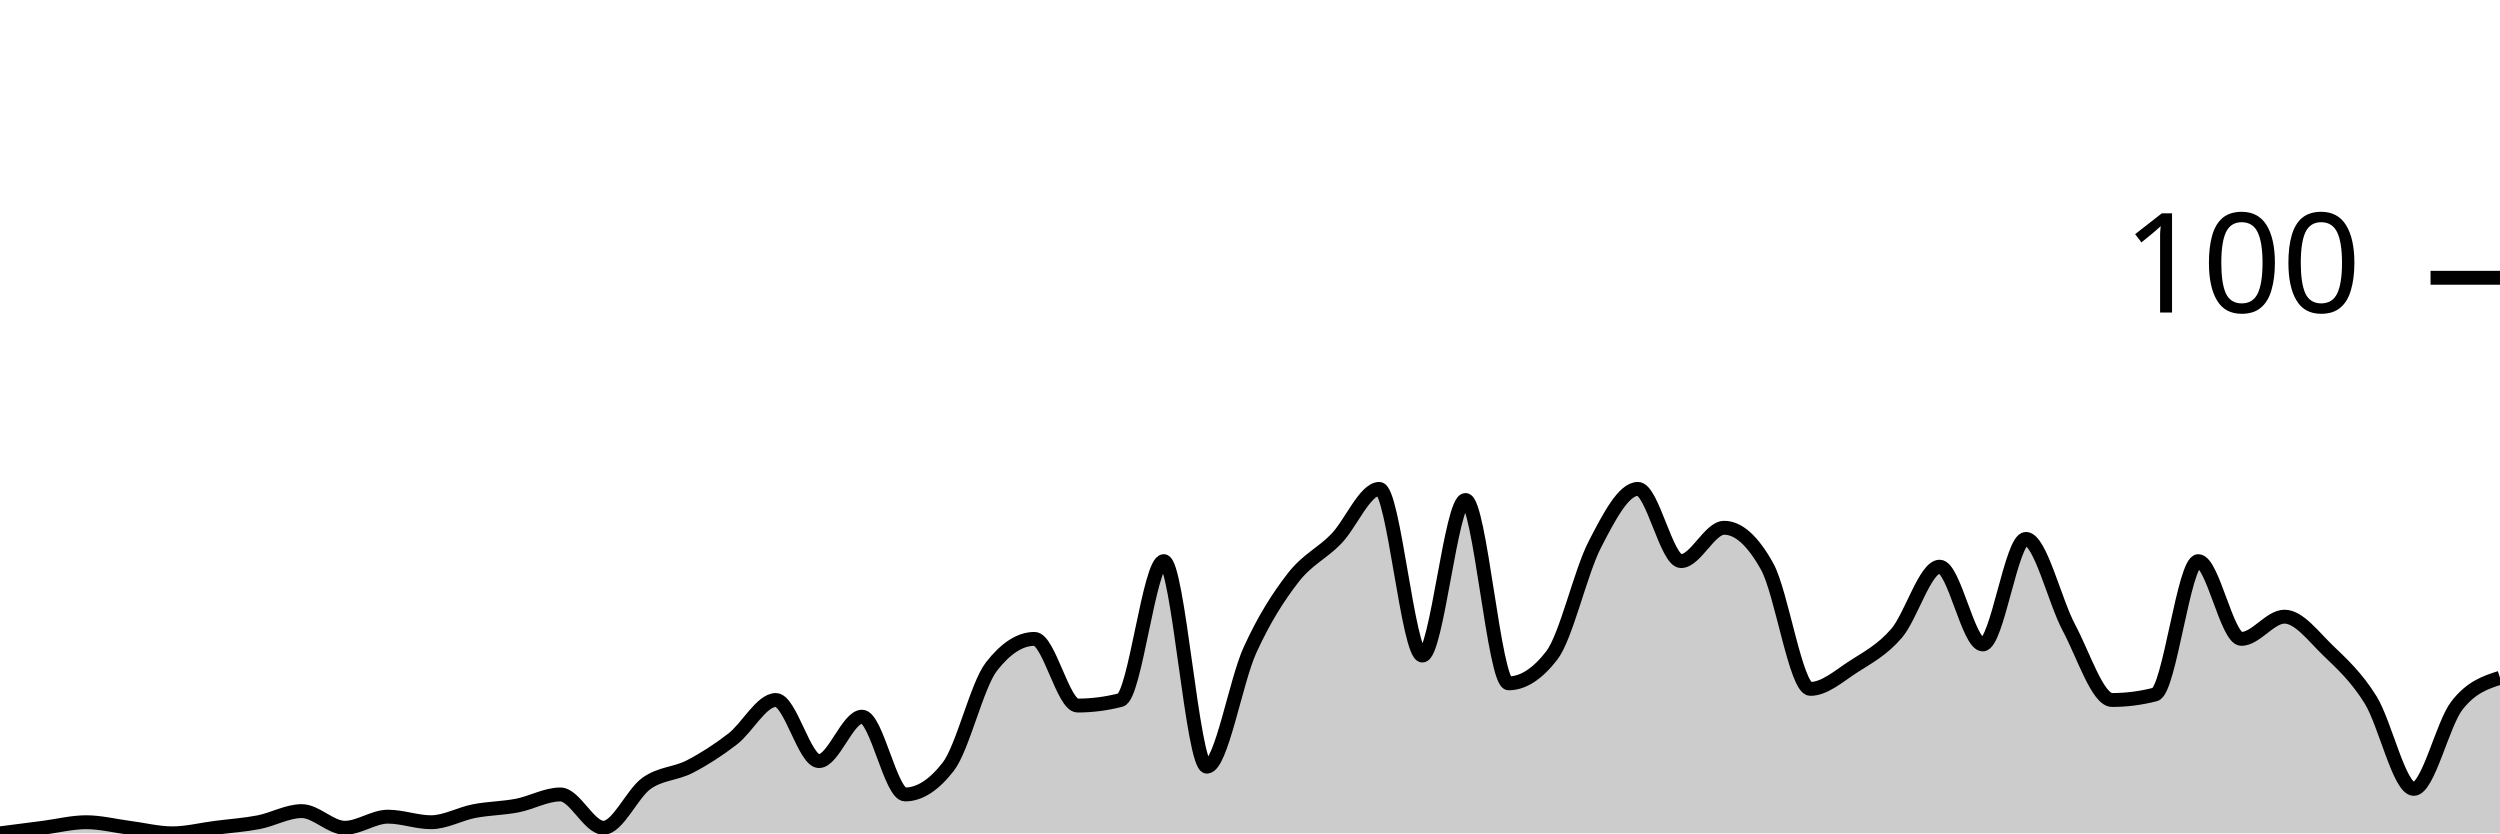
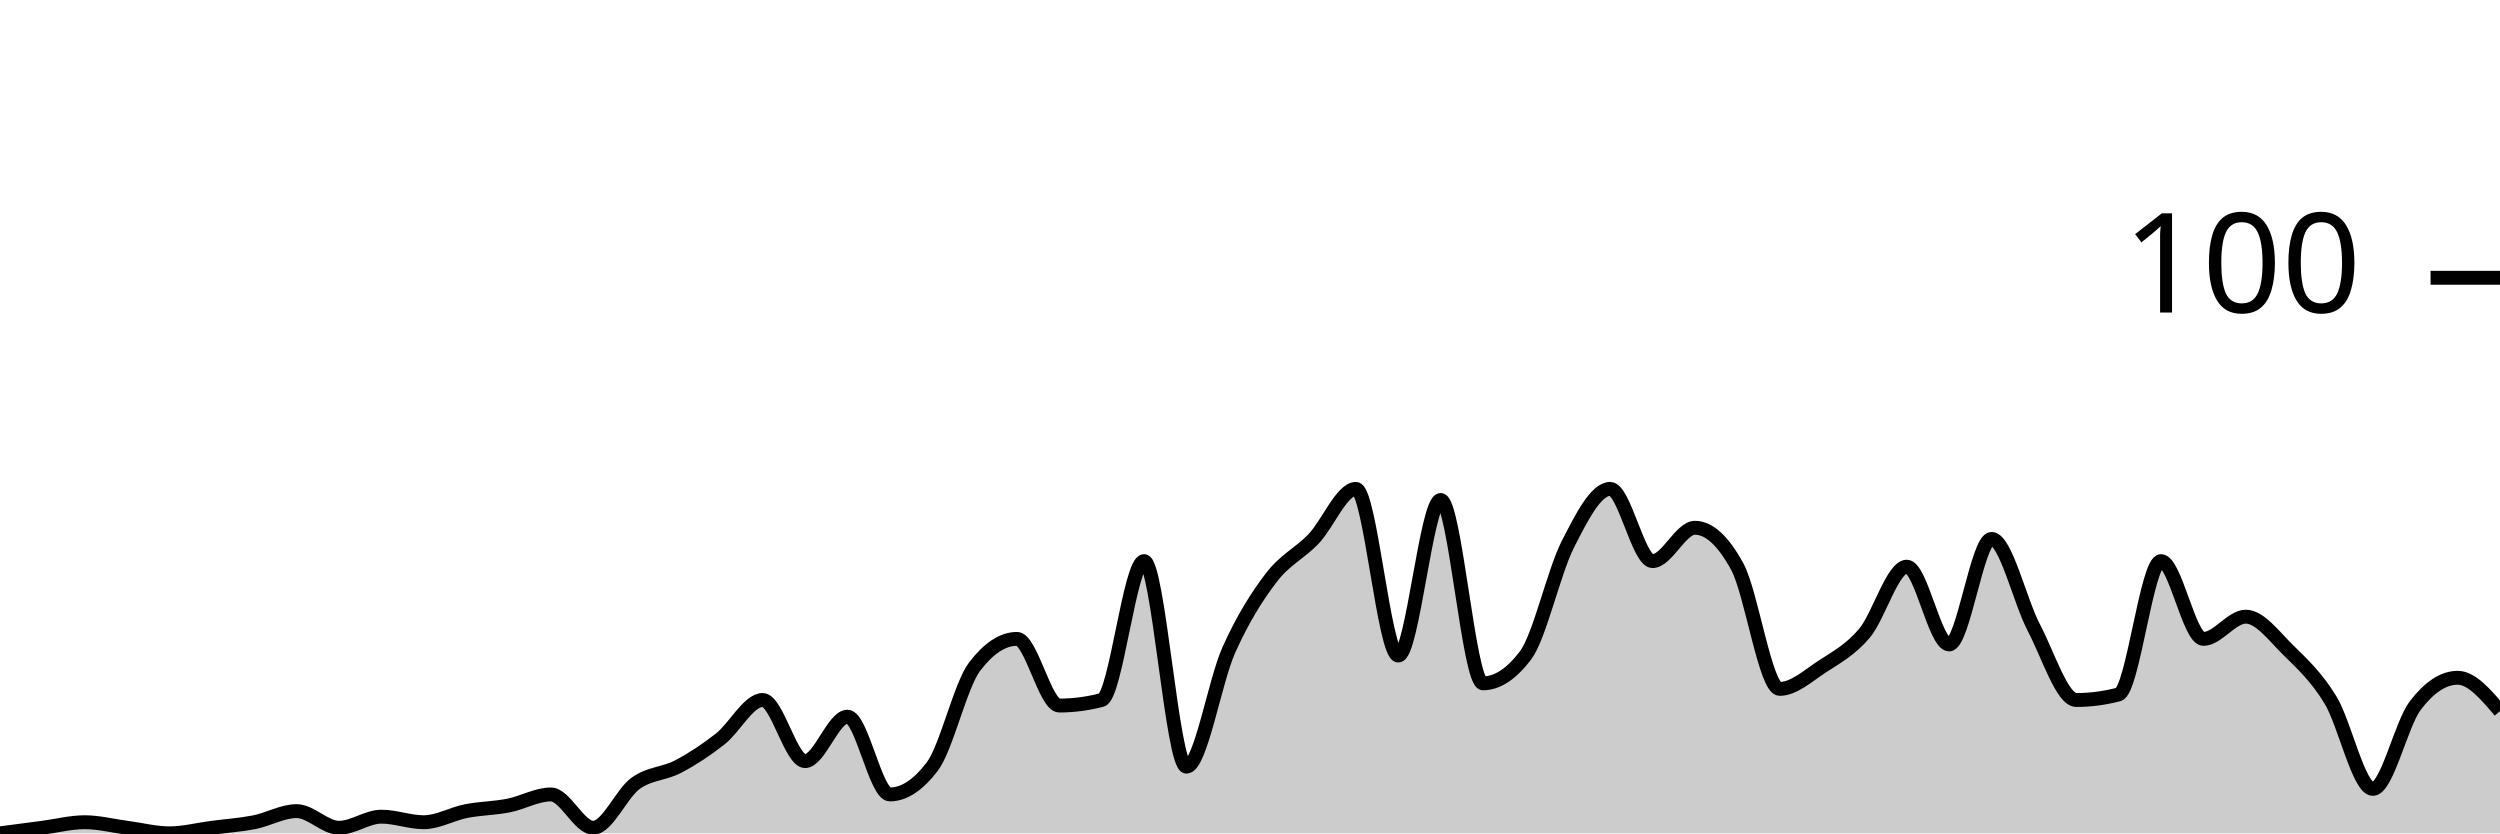
<svg xmlns="http://www.w3.org/2000/svg" viewBox="0 0 180 60">
  <g transform="translate(0,20)">
-     <path class="area" fill="rgba(0, 0, 0, 0.2)" d="M0,40C1.034,39.867,2.069,39.733,3.103,39.6C4.138,39.467,5.172,39.2,6.207,39.2C7.241,39.2,8.276,39.467,9.31,39.6C10.345,39.733,11.379,40,12.414,40C13.448,40,14.483,39.733,15.517,39.6C16.552,39.467,17.586,39.4,18.621,39.2C19.655,39,20.69,38.4,21.724,38.4C22.759,38.4,23.793,39.6,24.828,39.6C25.862,39.6,26.897,38.8,27.931,38.8C28.966,38.8,30,39.2,31.034,39.2C32.069,39.2,33.103,38.6,34.138,38.4C35.172,38.2,36.207,38.2,37.241,38C38.276,37.8,39.31,37.2,40.345,37.2C41.379,37.2,42.414,39.6,43.448,39.6C44.483,39.6,45.517,37.133,46.552,36.4C47.586,35.667,48.621,35.733,49.655,35.2C50.69,34.667,51.724,34,52.759,33.2C53.793,32.4,54.828,30.4,55.862,30.4C56.897,30.4,57.931,34.8,58.966,34.8C60,34.8,61.034,31.6,62.069,31.6C63.103,31.6,64.138,37.2,65.172,37.2C66.207,37.2,67.241,36.533,68.276,35.2C69.31,33.867,70.345,29.333,71.379,28C72.414,26.667,73.448,26,74.483,26C75.517,26,76.552,30.8,77.586,30.8C78.621,30.8,79.655,30.667,80.69,30.4C81.724,30.133,82.759,20.4,83.793,20.4C84.828,20.4,85.862,35.2,86.897,35.2C87.931,35.2,88.966,29.067,90,26.8C91.034,24.533,92.069,22.933,93.103,21.6C94.138,20.267,95.172,19.867,96.207,18.8C97.241,17.733,98.276,15.2,99.31,15.2C100.345,15.2,101.379,27.2,102.414,27.2C103.448,27.2,104.483,16,105.517,16C106.552,16,107.586,29.2,108.621,29.2C109.655,29.2,110.69,28.533,111.724,27.2C112.759,25.867,113.793,21.2,114.828,19.2C115.862,17.2,116.897,15.2,117.931,15.2C118.966,15.2,120,20.4,121.034,20.4C122.069,20.4,123.103,18,124.138,18C125.172,18,126.207,18.933,127.241,20.8C128.276,22.667,129.31,29.6,130.345,29.6C131.379,29.6,132.414,28.667,133.448,28C134.483,27.333,135.517,26.8,136.552,25.6C137.586,24.4,138.621,20.8,139.655,20.8C140.69,20.8,141.724,26.4,142.759,26.4C143.793,26.4,144.828,18.8,145.862,18.8C146.897,18.8,147.931,23.267,148.966,25.2C150,27.133,151.034,30.4,152.069,30.4C153.103,30.4,154.138,30.267,155.172,30C156.207,29.733,157.241,20.4,158.276,20.4C159.31,20.4,160.345,26,161.379,26C162.414,26,163.448,24.4,164.483,24.4C165.517,24.4,166.552,25.8,167.586,26.8C168.621,27.8,169.655,28.733,170.69,30.4C171.724,32.067,172.759,36.8,173.793,36.8C174.828,36.8,175.862,32.133,176.897,30.8C177.931,29.467,178.966,29.133,180,28.8L180,40C178.966,40,177.931,40,176.897,40C175.862,40,174.828,40,173.793,40C172.759,40,171.724,40,170.69,40C169.655,40,168.621,40,167.586,40C166.552,40,165.517,40,164.483,40C163.448,40,162.414,40,161.379,40C160.345,40,159.31,40,158.276,40C157.241,40,156.207,40,155.172,40C154.138,40,153.103,40,152.069,40C151.034,40,150,40,148.966,40C147.931,40,146.897,40,145.862,40C144.828,40,143.793,40,142.759,40C141.724,40,140.69,40,139.655,40C138.621,40,137.586,40,136.552,40C135.517,40,134.483,40,133.448,40C132.414,40,131.379,40,130.345,40C129.31,40,128.276,40,127.241,40C126.207,40,125.172,40,124.138,40C123.103,40,122.069,40,121.034,40C120,40,118.966,40,117.931,40C116.897,40,115.862,40,114.828,40C113.793,40,112.759,40,111.724,40C110.69,40,109.655,40,108.621,40C107.586,40,106.552,40,105.517,40C104.483,40,103.448,40,102.414,40C101.379,40,100.345,40,99.31,40C98.276,40,97.241,40,96.207,40C95.172,40,94.138,40,93.103,40C92.069,40,91.034,40,90,40C88.966,40,87.931,40,86.897,40C85.862,40,84.828,40,83.793,40C82.759,40,81.724,40,80.69,40C79.655,40,78.621,40,77.586,40C76.552,40,75.517,40,74.483,40C73.448,40,72.414,40,71.379,40C70.345,40,69.31,40,68.276,40C67.241,40,66.207,40,65.172,40C64.138,40,63.103,40,62.069,40C61.034,40,60,40,58.966,40C57.931,40,56.897,40,55.862,40C54.828,40,53.793,40,52.759,40C51.724,40,50.69,40,49.655,40C48.621,40,47.586,40,46.552,40C45.517,40,44.483,40,43.448,40C42.414,40,41.379,40,40.345,40C39.31,40,38.276,40,37.241,40C36.207,40,35.172,40,34.138,40C33.103,40,32.069,40,31.034,40C30,40,28.966,40,27.931,40C26.897,40,25.862,40,24.828,40C23.793,40,22.759,40,21.724,40C20.69,40,19.655,40,18.621,40C17.586,40,16.552,40,15.517,40C14.483,40,13.448,40,12.414,40C11.379,40,10.345,40,9.31,40C8.276,40,7.241,40,6.207,40C5.172,40,4.138,40,3.103,40C2.069,40,1.034,40,0,40Z" />
-     <path class="line" stroke="black" fill="none" d="M0,40C1.034,39.867,2.069,39.733,3.103,39.6C4.138,39.467,5.172,39.2,6.207,39.2C7.241,39.2,8.276,39.467,9.31,39.6C10.345,39.733,11.379,40,12.414,40C13.448,40,14.483,39.733,15.517,39.6C16.552,39.467,17.586,39.4,18.621,39.2C19.655,39,20.69,38.4,21.724,38.4C22.759,38.4,23.793,39.6,24.828,39.6C25.862,39.6,26.897,38.8,27.931,38.8C28.966,38.8,30,39.2,31.034,39.2C32.069,39.2,33.103,38.6,34.138,38.4C35.172,38.2,36.207,38.2,37.241,38C38.276,37.8,39.31,37.2,40.345,37.2C41.379,37.2,42.414,39.6,43.448,39.6C44.483,39.6,45.517,37.133,46.552,36.4C47.586,35.667,48.621,35.733,49.655,35.2C50.69,34.667,51.724,34,52.759,33.2C53.793,32.4,54.828,30.4,55.862,30.4C56.897,30.4,57.931,34.8,58.966,34.8C60,34.8,61.034,31.6,62.069,31.6C63.103,31.6,64.138,37.2,65.172,37.2C66.207,37.2,67.241,36.533,68.276,35.2C69.31,33.867,70.345,29.333,71.379,28C72.414,26.667,73.448,26,74.483,26C75.517,26,76.552,30.8,77.586,30.8C78.621,30.8,79.655,30.667,80.69,30.4C81.724,30.133,82.759,20.4,83.793,20.4C84.828,20.4,85.862,35.2,86.897,35.2C87.931,35.2,88.966,29.067,90,26.8C91.034,24.533,92.069,22.933,93.103,21.6C94.138,20.267,95.172,19.867,96.207,18.8C97.241,17.733,98.276,15.2,99.31,15.2C100.345,15.2,101.379,27.2,102.414,27.2C103.448,27.2,104.483,16,105.517,16C106.552,16,107.586,29.2,108.621,29.2C109.655,29.2,110.69,28.533,111.724,27.2C112.759,25.867,113.793,21.2,114.828,19.2C115.862,17.2,116.897,15.2,117.931,15.2C118.966,15.2,120,20.4,121.034,20.4C122.069,20.4,123.103,18,124.138,18C125.172,18,126.207,18.933,127.241,20.8C128.276,22.667,129.31,29.6,130.345,29.6C131.379,29.6,132.414,28.667,133.448,28C134.483,27.333,135.517,26.8,136.552,25.6C137.586,24.4,138.621,20.8,139.655,20.8C140.69,20.8,141.724,26.4,142.759,26.4C143.793,26.4,144.828,18.8,145.862,18.8C146.897,18.8,147.931,23.267,148.966,25.2C150,27.133,151.034,30.4,152.069,30.4C153.103,30.4,154.138,30.267,155.172,30C156.207,29.733,157.241,20.4,158.276,20.4C159.31,20.4,160.345,26,161.379,26C162.414,26,163.448,24.4,164.483,24.4C165.517,24.4,166.552,25.8,167.586,26.8C168.621,27.8,169.655,28.733,170.69,30.4C171.724,32.067,172.759,36.8,173.793,36.8C174.828,36.8,175.862,32.133,176.897,30.8C177.931,29.467,178.966,29.133,180,28.8" />
+     <path class="area" fill="rgba(0, 0, 0, 0.2)" d="M0,40C1.017,39.867,2.034,39.733,3.051,39.6C4.068,39.467,5.085,39.2,6.102,39.2C7.119,39.2,8.136,39.467,9.153,39.6C10.169,39.733,11.186,40,12.203,40C13.22,40,14.237,39.733,15.254,39.6C16.271,39.467,17.288,39.4,18.305,39.2C19.322,39,20.339,38.4,21.356,38.4C22.373,38.4,23.39,39.6,24.407,39.6C25.424,39.6,26.441,38.8,27.458,38.8C28.475,38.8,29.492,39.2,30.508,39.2C31.525,39.2,32.542,38.6,33.559,38.4C34.576,38.2,35.593,38.2,36.61,38C37.627,37.8,38.644,37.2,39.661,37.2C40.678,37.2,41.695,39.6,42.712,39.6C43.729,39.6,44.746,37.133,45.763,36.4C46.78,35.667,47.797,35.733,48.814,35.2C49.831,34.667,50.847,34,51.864,33.2C52.881,32.4,53.898,30.4,54.915,30.4C55.932,30.4,56.949,34.8,57.966,34.8C58.983,34.8,60,31.6,61.017,31.6C62.034,31.6,63.051,37.2,64.068,37.2C65.085,37.2,66.102,36.533,67.119,35.2C68.136,33.867,69.153,29.333,70.169,28C71.186,26.667,72.203,26,73.22,26C74.237,26,75.254,30.8,76.271,30.8C77.288,30.8,78.305,30.667,79.322,30.4C80.339,30.133,81.356,20.4,82.373,20.4C83.39,20.4,84.407,35.2,85.424,35.2C86.441,35.2,87.458,29.067,88.475,26.8C89.492,24.533,90.508,22.933,91.525,21.6C92.542,20.267,93.559,19.867,94.576,18.8C95.593,17.733,96.61,15.2,97.627,15.2C98.644,15.2,99.661,27.2,100.678,27.2C101.695,27.2,102.712,16,103.729,16C104.746,16,105.763,29.2,106.78,29.2C107.797,29.2,108.814,28.533,109.831,27.2C110.847,25.867,111.864,21.2,112.881,19.2C113.898,17.2,114.915,15.2,115.932,15.2C116.949,15.2,117.966,20.4,118.983,20.4C120,20.4,121.017,18,122.034,18C123.051,18,124.068,18.933,125.085,20.8C126.102,22.667,127.119,29.6,128.136,29.6C129.153,29.6,130.169,28.667,131.186,28C132.203,27.333,133.22,26.8,134.237,25.6C135.254,24.4,136.271,20.8,137.288,20.8C138.305,20.8,139.322,26.4,140.339,26.4C141.356,26.4,142.373,18.8,143.39,18.8C144.407,18.8,145.424,23.267,146.441,25.2C147.458,27.133,148.475,30.4,149.492,30.4C150.508,30.4,151.525,30.267,152.542,30C153.559,29.733,154.576,20.4,155.593,20.4C156.61,20.4,157.627,26,158.644,26C159.661,26,160.678,24.4,161.695,24.4C162.712,24.4,163.729,25.8,164.746,26.8C165.763,27.8,166.78,28.733,167.797,30.4C168.814,32.067,169.831,36.8,170.847,36.8C171.864,36.8,172.881,32.133,173.898,30.8C174.915,29.467,175.932,28.8,176.949,28.8C177.966,28.8,178.983,30,180,31.2L180,40C178.983,40,177.966,40,176.949,40C175.932,40,174.915,40,173.898,40C172.881,40,171.864,40,170.847,40C169.831,40,168.814,40,167.797,40C166.78,40,165.763,40,164.746,40C163.729,40,162.712,40,161.695,40C160.678,40,159.661,40,158.644,40C157.627,40,156.61,40,155.593,40C154.576,40,153.559,40,152.542,40C151.525,40,150.508,40,149.492,40C148.475,40,147.458,40,146.441,40C145.424,40,144.407,40,143.39,40C142.373,40,141.356,40,140.339,40C139.322,40,138.305,40,137.288,40C136.271,40,135.254,40,134.237,40C133.22,40,132.203,40,131.186,40C130.169,40,129.153,40,128.136,40C127.119,40,126.102,40,125.085,40C124.068,40,123.051,40,122.034,40C121.017,40,120,40,118.983,40C117.966,40,116.949,40,115.932,40C114.915,40,113.898,40,112.881,40C111.864,40,110.847,40,109.831,40C108.814,40,107.797,40,106.78,40C105.763,40,104.746,40,103.729,40C102.712,40,101.695,40,100.678,40C99.661,40,98.644,40,97.627,40C96.61,40,95.593,40,94.576,40C93.559,40,92.542,40,91.525,40C90.508,40,89.492,40,88.475,40C87.458,40,86.441,40,85.424,40C84.407,40,83.39,40,82.373,40C81.356,40,80.339,40,79.322,40C78.305,40,77.288,40,76.271,40C75.254,40,74.237,40,73.22,40C72.203,40,71.186,40,70.169,40C69.153,40,68.136,40,67.119,40C66.102,40,65.085,40,64.068,40C63.051,40,62.034,40,61.017,40C60,40,58.983,40,57.966,40C56.949,40,55.932,40,54.915,40C53.898,40,52.881,40,51.864,40C50.847,40,49.831,40,48.814,40C47.797,40,46.78,40,45.763,40C44.746,40,43.729,40,42.712,40C41.695,40,40.678,40,39.661,40C38.644,40,37.627,40,36.61,40C35.593,40,34.576,40,33.559,40C32.542,40,31.525,40,30.508,40C29.492,40,28.475,40,27.458,40C26.441,40,25.424,40,24.407,40C23.39,40,22.373,40,21.356,40C20.339,40,19.322,40,18.305,40C17.288,40,16.271,40,15.254,40C14.237,40,13.22,40,12.203,40C11.186,40,10.169,40,9.153,40C8.136,40,7.119,40,6.102,40C5.085,40,4.068,40,3.051,40C2.034,40,1.017,40,0,40Z" />
+     <path class="line" stroke="black" fill="none" d="M0,40C1.017,39.867,2.034,39.733,3.051,39.6C4.068,39.467,5.085,39.2,6.102,39.2C7.119,39.2,8.136,39.467,9.153,39.6C10.169,39.733,11.186,40,12.203,40C13.22,40,14.237,39.733,15.254,39.6C16.271,39.467,17.288,39.4,18.305,39.2C19.322,39,20.339,38.4,21.356,38.4C22.373,38.4,23.39,39.6,24.407,39.6C25.424,39.6,26.441,38.8,27.458,38.8C28.475,38.8,29.492,39.2,30.508,39.2C31.525,39.2,32.542,38.6,33.559,38.4C34.576,38.2,35.593,38.2,36.61,38C37.627,37.8,38.644,37.2,39.661,37.2C40.678,37.2,41.695,39.6,42.712,39.6C43.729,39.6,44.746,37.133,45.763,36.4C46.78,35.667,47.797,35.733,48.814,35.2C49.831,34.667,50.847,34,51.864,33.2C52.881,32.4,53.898,30.4,54.915,30.4C55.932,30.4,56.949,34.8,57.966,34.8C58.983,34.8,60,31.6,61.017,31.6C62.034,31.6,63.051,37.2,64.068,37.2C65.085,37.2,66.102,36.533,67.119,35.2C68.136,33.867,69.153,29.333,70.169,28C71.186,26.667,72.203,26,73.22,26C74.237,26,75.254,30.8,76.271,30.8C77.288,30.8,78.305,30.667,79.322,30.4C80.339,30.133,81.356,20.4,82.373,20.4C83.39,20.4,84.407,35.2,85.424,35.2C86.441,35.2,87.458,29.067,88.475,26.8C89.492,24.533,90.508,22.933,91.525,21.6C92.542,20.267,93.559,19.867,94.576,18.8C95.593,17.733,96.61,15.2,97.627,15.2C98.644,15.2,99.661,27.2,100.678,27.2C101.695,27.2,102.712,16,103.729,16C104.746,16,105.763,29.2,106.78,29.2C107.797,29.2,108.814,28.533,109.831,27.2C110.847,25.867,111.864,21.2,112.881,19.2C113.898,17.2,114.915,15.2,115.932,15.2C116.949,15.2,117.966,20.4,118.983,20.4C120,20.4,121.017,18,122.034,18C123.051,18,124.068,18.933,125.085,20.8C126.102,22.667,127.119,29.6,128.136,29.6C129.153,29.6,130.169,28.667,131.186,28C132.203,27.333,133.22,26.8,134.237,25.6C135.254,24.4,136.271,20.8,137.288,20.8C138.305,20.8,139.322,26.4,140.339,26.4C141.356,26.4,142.373,18.8,143.39,18.8C144.407,18.8,145.424,23.267,146.441,25.2C147.458,27.133,148.475,30.4,149.492,30.4C150.508,30.4,151.525,30.267,152.542,30C153.559,29.733,154.576,20.4,155.593,20.4C156.61,20.4,157.627,26,158.644,26C159.661,26,160.678,24.4,161.695,24.4C162.712,24.4,163.729,25.8,164.746,26.8C165.763,27.8,166.78,28.733,167.797,30.4C168.814,32.067,169.831,36.8,170.847,36.8C171.864,36.8,172.881,32.133,173.898,30.8C174.915,29.467,175.932,28.8,176.949,28.8C177.966,28.8,178.983,30,180,31.2" />
    <path class="axis-ceiling" stroke-width="1" stroke="black" fill="none" d="M175,0L180,0" />
    <text class="axis-ceiling-label" font-family="sans-serif" text-anchor="end" font-size="10px" x="170" y="2.5">100</text>
  </g>
</svg>
